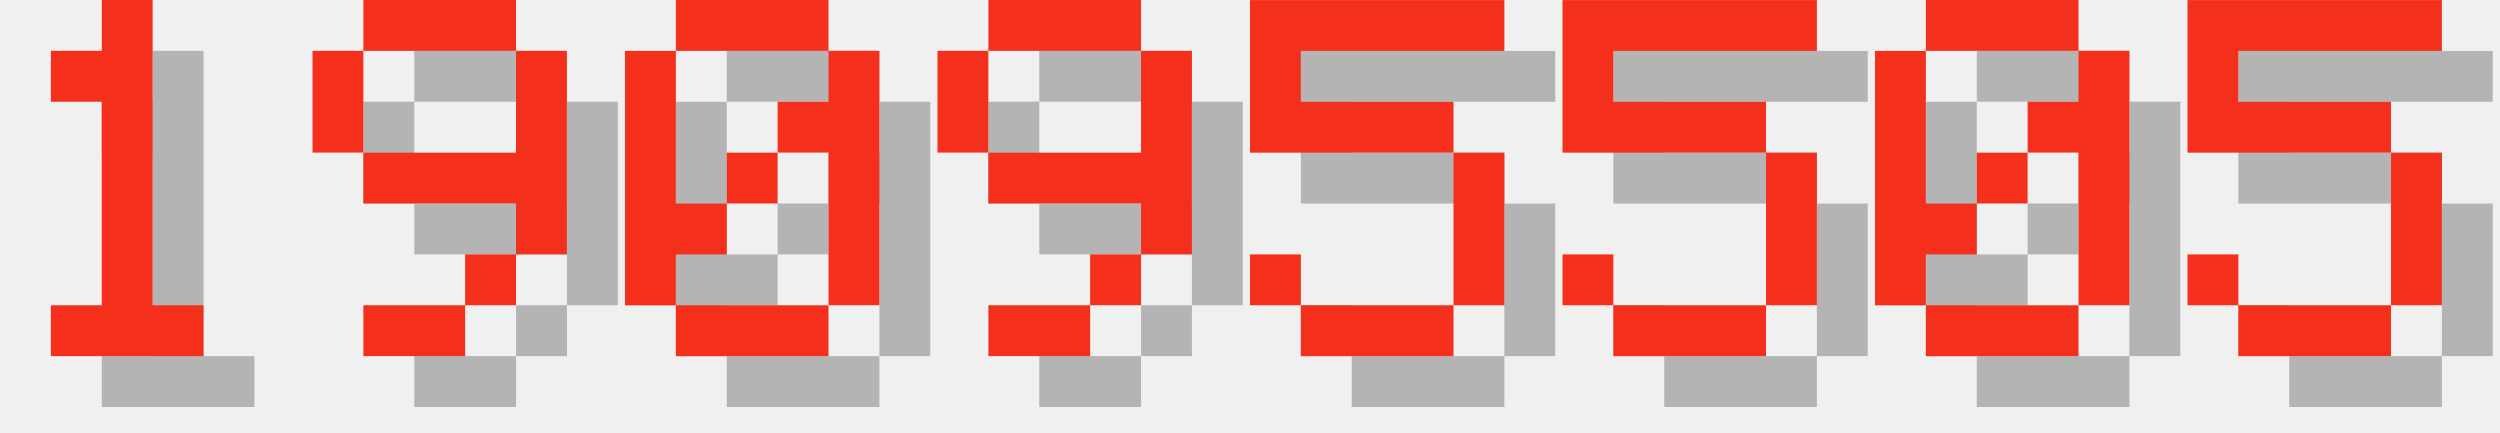
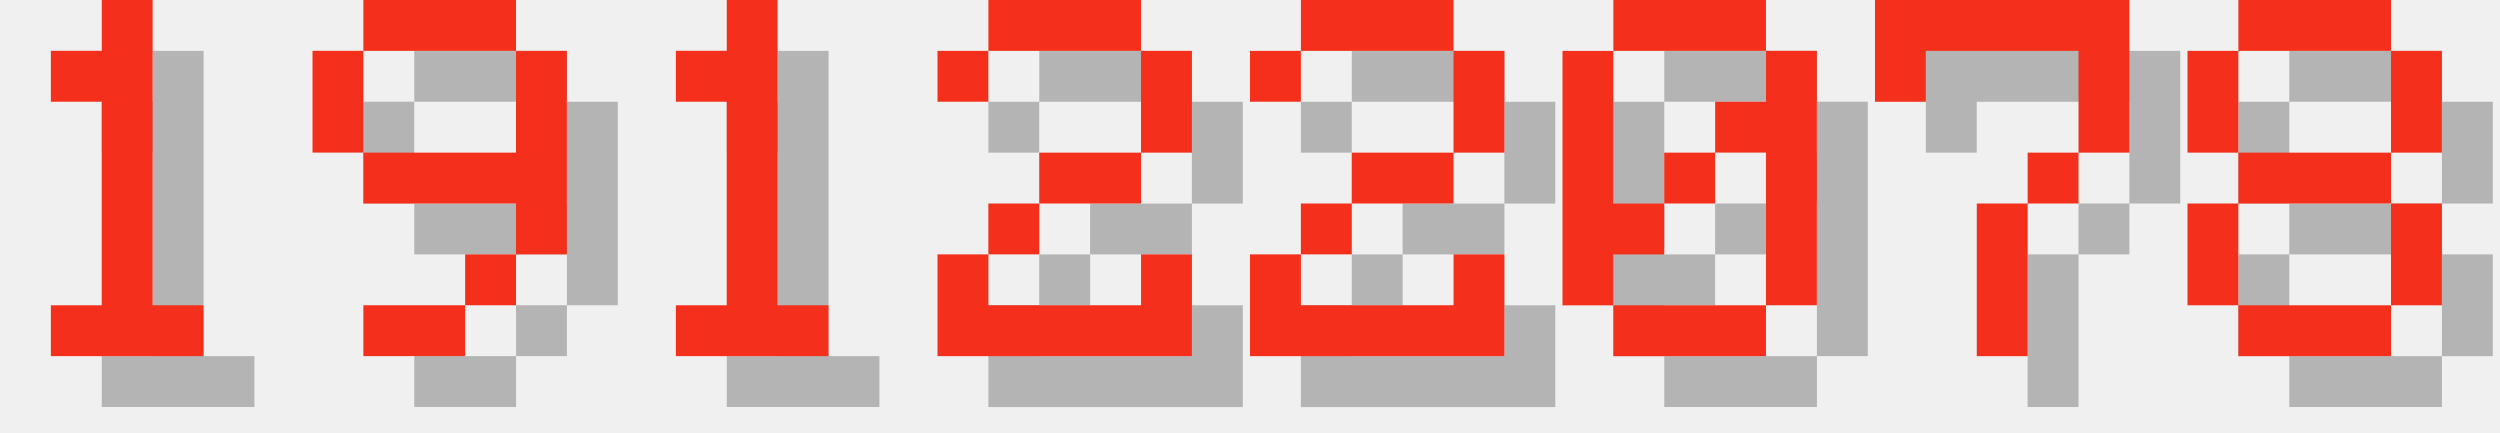
<svg xmlns="http://www.w3.org/2000/svg" version="1.1" width="208.0" height="36">
  <style>
        .text-foreground {
            fill: #F4301C;
        }
        .text-shadow {
            fill: #000000;
            fill-opacity: 0.25;
        }
    </style>
  <g class="digit" id="digit_1" transform="translate(0.0, 0), scale(4)">
    <path id="digit_1_shadow" class="text-shadow" d="m2.117 2.117v1.058h1.058v4.233h-1.058v1.058h3.175v-1.058h-1.058v-6.35h-1.058v1.058h-1.058z" fill-opacity=".5" style="paint-order:stroke fill markers" />
    <path id="digit_1_fg" class="text-foreground" d="m1.058 1.058v1.058h1.058v4.233h-1.058v1.058h3.175v-1.058h-1.058v-6.35h-1.058v1.058h-1.058z" fill="#fff" style="paint-order:stroke fill markers" />
  </g>
  <g class="digit" id="digit_9" transform="translate(26.0, 0), scale(4)">
    <path id="digit_9_shadow" class="text-shadow" d="m2.117 1.058v1.058h3.175v-1.058h-3.175zm3.175 1.058v2.117h-3.175v1.058h3.175v1.058h1.058v-4.233h-1.058zm0 4.233h-1.058v1.058h1.058v-1.058zm-1.058 1.058h-2.117v1.058h2.117v-1.058zm-2.117-3.175v-2.117h-1.058v2.117h1.058z" fill-opacity=".5" style="paint-order:stroke fill markers" />
    <path id="digit_9_fg" class="text-foreground" d="m1.058 0v1.058h3.175v-1.058h-3.175zm3.175 1.058v2.117h-3.175v1.058h3.175v1.058h1.058v-4.233h-1.058zm0 4.233h-1.058v1.058h1.058v-1.058zm-1.058 1.058h-2.117v1.058h2.117v-1.058zm-2.117-3.175v-2.117h-1.058v2.117h1.058z" fill="#fff" style="paint-order:stroke fill markers" />
  </g>
-   <g class="digit" id="digit_0" transform="translate(52.0, 0), scale(4)">
+   <g class="digit" id="digit_1" transform="translate(52.0, 0), scale(4)">
+     <path id="digit_1_shadow" class="text-shadow" d="m2.117 2.117v1.058h1.058v4.233h-1.058v1.058h3.175v-1.058h-1.058v-6.35h-1.058v1.058h-1.058z" fill-opacity=".5" style="paint-order:stroke fill markers" />
+     <path id="digit_1_fg" class="text-foreground" d="m1.058 1.058v1.058h1.058v4.233h-1.058v1.058h3.175v-1.058h-1.058v-6.35h-1.058v1.058h-1.058z" fill="#fff" style="paint-order:stroke fill markers" />
+   </g>
+   <g class="digit" id="digit_2" transform="translate(78.0, 0), scale(4)">
+     <path id="digit_2_shadow" class="text-shadow" d="m1.058 2.117v1.058h1.058v-1.058h3.175v2.117h-2.117v1.058h-1.058v1.058h-1.058v2.117h5.292v-2.117h-1.058v1.058h-3.175v-1.058h1.058v-1.058h2.117v-1.058h1.058v-2.117h-1.058v-1.058h-3.175v1.058h-1.058z" fill-opacity=".5" style="paint-order:stroke fill markers" />
+     <path id="digit_2_fg" class="text-foreground" d="m0 1.058v1.058h1.058v-1.058h3.175v2.117h-2.117v1.058h-1.058v1.058h-1.058v2.117h5.292v-2.117h-1.058v1.058h-3.175v-1.058h1.058v-1.058h2.117v-1.058h1.058v-2.117h-1.058v-1.058h-3.175v1.058h-1.058z" fill="#fff" style="paint-order:stroke fill markers" />
+   </g>
+   <g class="digit" id="digit_2" transform="translate(104.0, 0), scale(4)">
+     <path id="digit_2_shadow" class="text-shadow" d="m1.058 2.117v1.058h1.058v-1.058h3.175v2.117h-2.117v1.058h-1.058v1.058h-1.058v2.117h5.292v-2.117h-1.058v1.058h-3.175v-1.058h1.058v-1.058h2.117v-1.058h1.058v-2.117h-1.058v-1.058h-3.175v1.058h-1.058z" fill-opacity=".5" style="paint-order:stroke fill markers" />
+     <path id="digit_2_fg" class="text-foreground" d="m0 1.058v1.058h1.058v-1.058h3.175v2.117h-2.117v1.058h-1.058v1.058h-1.058v2.117h5.292v-2.117h-1.058v1.058h-3.175v-1.058h1.058v-1.058h2.117v-1.058h1.058v-2.117h-1.058v-1.058h-3.175v1.058h-1.058z" fill="#fff" style="paint-order:stroke fill markers" />
+   </g>
+   <g class="digit" id="digit_0" transform="translate(130.0, 0), scale(4)">
    <path id="digit_0_shadow" class="text-shadow" d="m2.117 1.058v1.058h3.175v-1.058h-3.175zm3.175 1.058v1.058h-1.058v1.058h1.058v3.175h1.058v-5.292h-1.058zm0 5.292h-3.175v1.058h3.175v-1.058zm-3.175 0v-1.058h1.058v-1.058h-1.058v-3.175h-1.058v5.292h1.058zm1.058-2.117h1.058v-1.058h-1.058v1.058z" fill-opacity=".5" style="paint-order:stroke fill markers" />
    <path id="digit_0_fg" class="text-foreground" d="m1.058 0v1.058h3.175v-1.058h-3.175zm3.175 1.058v1.058h-1.058v1.058h1.058v3.175h1.058v-5.292h-1.058zm0 5.292h-3.175v1.058h3.175v-1.058zm-3.175 0v-1.058h1.058v-1.058h-1.058v-3.175h-1.058v5.292h1.058zm1.058-2.117h1.058v-1.058h-1.058v1.058z" fill="#fff" style="paint-order:stroke fill markers" />
  </g>
-   <g class="digit" id="digit_9" transform="translate(78.0, 0), scale(4)">
-     <path id="digit_9_shadow" class="text-shadow" d="m2.117 1.058v1.058h3.175v-1.058h-3.175zm3.175 1.058v2.117h-3.175v1.058h3.175v1.058h1.058v-4.233h-1.058zm0 4.233h-1.058v1.058h1.058v-1.058zm-1.058 1.058h-2.117v1.058h2.117v-1.058zm-2.117-3.175v-2.117h-1.058v2.117h1.058z" fill-opacity=".5" style="paint-order:stroke fill markers" />
-     <path id="digit_9_fg" class="text-foreground" d="m1.058 0v1.058h3.175v-1.058h-3.175zm3.175 1.058v2.117h-3.175v1.058h3.175v1.058h1.058v-4.233h-1.058zm0 4.233h-1.058v1.058h1.058v-1.058zm-1.058 1.058h-2.117v1.058h2.117v-1.058zm-2.117-3.175v-2.117h-1.058v2.117h1.058z" fill="#fff" style="paint-order:stroke fill markers" />
+   <g class="digit" id="digit_7" transform="translate(156.0, 0), scale(4)">
+     <path id="digit_7_shadow" class="text-shadow" d="m1.058 1.058 2e-6 2.117h1.058v-1.058h3.175v1.058l2e-7 1.058h-1.058v1.058h-1.058l4e-7 3.175 1.058 1e-7v-3.175h1.058v-1.058h1.058l5e-7 -1.058v-2.117z" fill-opacity=".5" style="paint-order:stroke fill markers" />
+     <path id="digit_7_fg" class="text-foreground" d="m0 0 2e-6 2.117h1.058v-1.058h3.175v1.058l2e-7 1.058h-1.058v1.058h-1.058l4e-7 3.175 1.058 1e-7v-3.175h1.058v-1.058h1.058l5e-7 -1.058v-2.117z" fill="#fff" style="paint-order:stroke fill markers" />
  </g>
-   <g class="digit" id="digit_5" transform="translate(104.0, 0), scale(4)">
-     <path id="digit_5_shadow" class="text-shadow" d="m1.058 1.058v3.175h4.233v3.175h-3.175v-1.058h-1.058v1.058h1.058v1.058h3.175v-1.058h1.058v-3.175h-1.058v-1.058h-3.175v-1.058h4.233v-1.058h-5.292z" fill-opacity=".5" style="paint-order:stroke fill markers" />
-     <path id="digit_5_fg" class="text-foreground" d="m0 0v3.175h4.233v3.175h-3.175v-1.058h-1.058v1.058h1.058v1.058h3.175v-1.058h1.058v-3.175h-1.058v-1.058h-3.175v-1.058h4.233v-1.058h-5.292z" fill="#fff" style="paint-order:stroke fill markers" />
-   </g>
-   <g class="digit" id="digit_5" transform="translate(130.0, 0), scale(4)">
-     <path id="digit_5_shadow" class="text-shadow" d="m1.058 1.058v3.175h4.233v3.175h-3.175v-1.058h-1.058v1.058h1.058v1.058h3.175v-1.058h1.058v-3.175h-1.058v-1.058h-3.175v-1.058h4.233v-1.058h-5.292z" fill-opacity=".5" style="paint-order:stroke fill markers" />
-     <path id="digit_5_fg" class="text-foreground" d="m0 0v3.175h4.233v3.175h-3.175v-1.058h-1.058v1.058h1.058v1.058h3.175v-1.058h1.058v-3.175h-1.058v-1.058h-3.175v-1.058h4.233v-1.058h-5.292z" fill="#fff" style="paint-order:stroke fill markers" />
-   </g>
-   <g class="digit" id="digit_0" transform="translate(156.0, 0), scale(4)">
-     <path id="digit_0_shadow" class="text-shadow" d="m2.117 1.058v1.058h3.175v-1.058h-3.175zm3.175 1.058v1.058h-1.058v1.058h1.058v3.175h1.058v-5.292h-1.058zm0 5.292h-3.175v1.058h3.175v-1.058zm-3.175 0v-1.058h1.058v-1.058h-1.058v-3.175h-1.058v5.292h1.058zm1.058-2.117h1.058v-1.058h-1.058v1.058z" fill-opacity=".5" style="paint-order:stroke fill markers" />
-     <path id="digit_0_fg" class="text-foreground" d="m1.058 0v1.058h3.175v-1.058h-3.175zm3.175 1.058v1.058h-1.058v1.058h1.058v3.175h1.058v-5.292h-1.058zm0 5.292h-3.175v1.058h3.175v-1.058zm-3.175 0v-1.058h1.058v-1.058h-1.058v-3.175h-1.058v5.292h1.058zm1.058-2.117h1.058v-1.058h-1.058v1.058z" fill="#fff" style="paint-order:stroke fill markers" />
-   </g>
-   <g class="digit" id="digit_5" transform="translate(182.0, 0), scale(4)">
-     <path id="digit_5_shadow" class="text-shadow" d="m1.058 1.058v3.175h4.233v3.175h-3.175v-1.058h-1.058v1.058h1.058v1.058h3.175v-1.058h1.058v-3.175h-1.058v-1.058h-3.175v-1.058h4.233v-1.058h-5.292z" fill-opacity=".5" style="paint-order:stroke fill markers" />
-     <path id="digit_5_fg" class="text-foreground" d="m0 0v3.175h4.233v3.175h-3.175v-1.058h-1.058v1.058h1.058v1.058h3.175v-1.058h1.058v-3.175h-1.058v-1.058h-3.175v-1.058h4.233v-1.058h-5.292z" fill="#fff" style="paint-order:stroke fill markers" />
+   <g class="digit" id="digit_8" transform="translate(182.0, 0), scale(4)">
+     <path id="digit_8_shadow" class="text-shadow" d="m2.117 1.058v1.058h3.175v-1.058h-3.175zm3.175 1.058v2.117h1.058v-2.117h-1.058zm0 2.117h-3.175v1.058h3.175v-1.058zm0 1.058v2.117h1.058v-2.117h-1.058zm0 2.117h-3.175v1.058h3.175v-1.058zm-3.175 0v-2.117h-1.058v2.117h1.058zm0-3.175v-2.117h-1.058v2.117h1.058z" fill-opacity=".5" style="paint-order:stroke fill markers" />
+     <path id="digit_8_fg" class="text-foreground" d="m1.058 0v1.058h3.175v-1.058h-3.175zm3.175 1.058v2.117h1.058v-2.117h-1.058zm0 2.117h-3.175v1.058h3.175v-1.058zm0 1.058v2.117h1.058v-2.117h-1.058zm0 2.117h-3.175v1.058h3.175v-1.058zm-3.175 0v-2.117h-1.058v2.117h1.058zm0-3.175v-2.117h-1.058v2.117h1.058z" fill="#fff" style="paint-order:stroke fill markers" />
  </g>
</svg>
